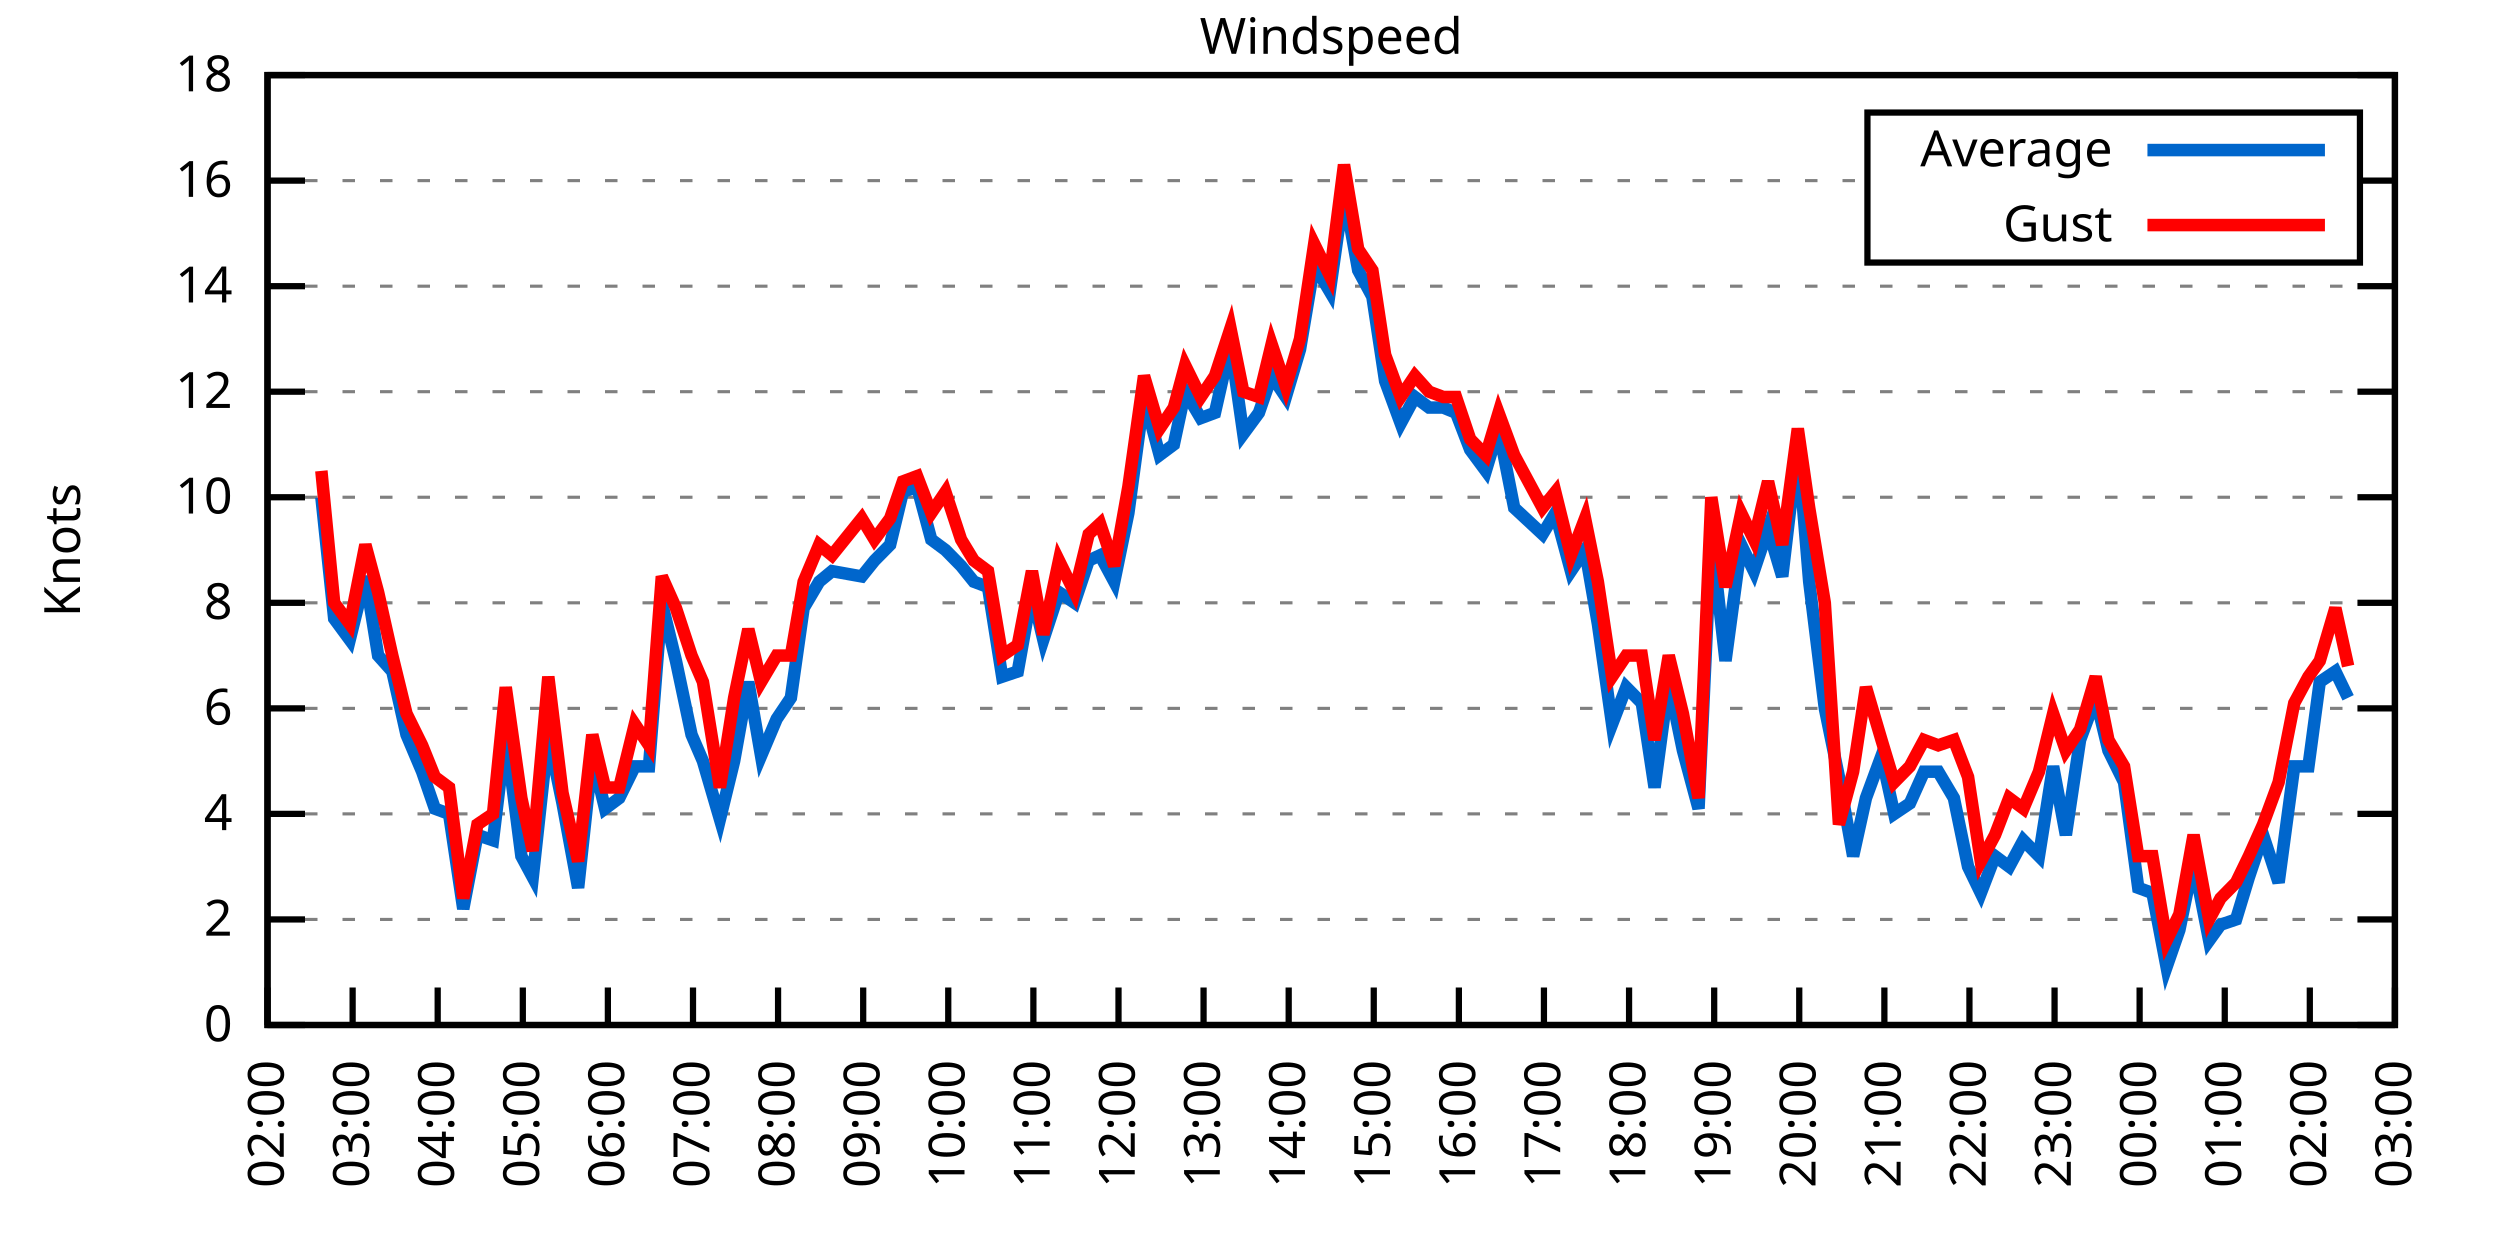
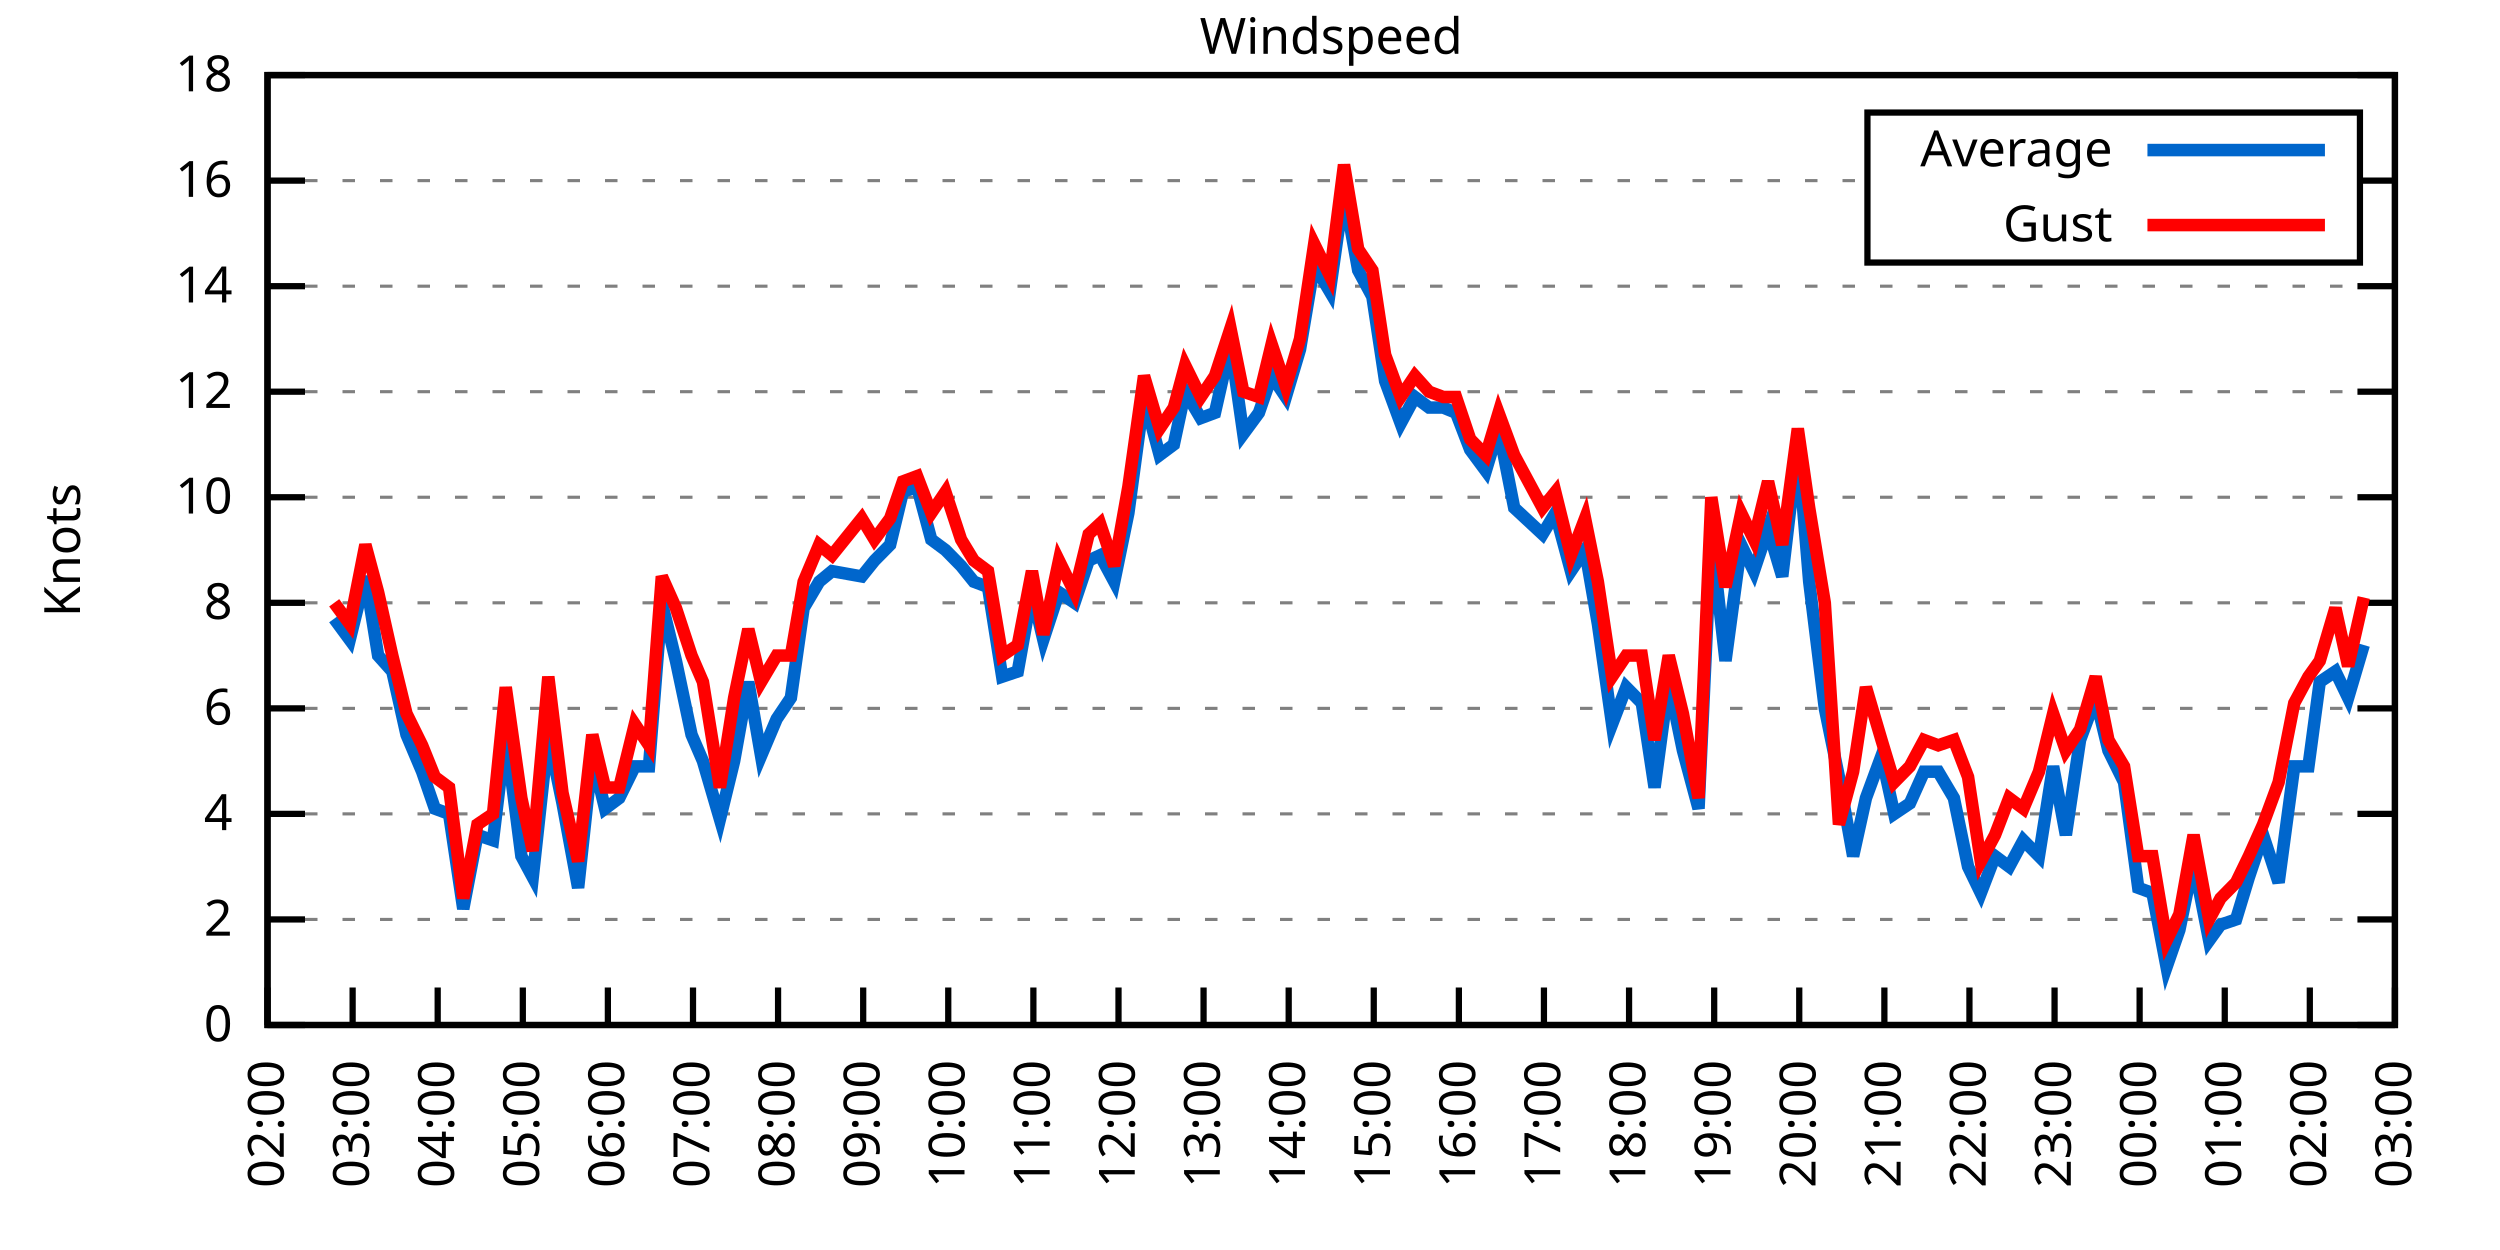
<svg xmlns="http://www.w3.org/2000/svg" xmlns:xlink="http://www.w3.org/1999/xlink" width="400" height="200" viewBox="0 0 400 200">
  <g id="gnuplot_canvas">
    <rect x="0" y="0" width="400" height="200" fill="none" />
    <defs>
      <circle id="gpDot" r="0.5" stroke-width="0.5" stroke="currentColor" />
      <path id="gpPt0" stroke-width="0.333" stroke="currentColor" d="M-1,0 h2 M0,-1 v2" />
      <path id="gpPt1" stroke-width="0.333" stroke="currentColor" d="M-1,-1 L1,1 M1,-1 L-1,1" />
      <path id="gpPt2" stroke-width="0.333" stroke="currentColor" d="M-1,0 L1,0 M0,-1 L0,1 M-1,-1 L1,1 M-1,1 L1,-1" />
      <rect id="gpPt3" stroke-width="0.333" stroke="currentColor" x="-1" y="-1" width="2" height="2" />
      <rect id="gpPt4" stroke-width="0.333" stroke="currentColor" fill="currentColor" x="-1" y="-1" width="2" height="2" />
      <circle id="gpPt5" stroke-width="0.333" stroke="currentColor" cx="0" cy="0" r="1" />
      <use xlink:href="#gpPt5" id="gpPt6" fill="currentColor" stroke="none" />
      <path id="gpPt7" stroke-width="0.333" stroke="currentColor" d="M0,-1.33 L-1.33,0.67 L1.33,0.67 z" />
      <use xlink:href="#gpPt7" id="gpPt8" fill="currentColor" stroke="none" />
      <use xlink:href="#gpPt7" id="gpPt9" stroke="currentColor" transform="rotate(180)" />
      <use xlink:href="#gpPt9" id="gpPt10" fill="currentColor" stroke="none" />
      <use xlink:href="#gpPt3" id="gpPt11" stroke="currentColor" transform="rotate(45)" />
      <use xlink:href="#gpPt11" id="gpPt12" fill="currentColor" stroke="none" />
      <path id="gpPt13" stroke-width="0.333" stroke="currentColor" d="M0,1.330 L1.265,0.411 L0.782,-1.067 L-0.782,-1.076 L-1.265,0.411 z" />
      <use xlink:href="#gpPt13" id="gpPt14" fill="currentColor" stroke="none" />
      <filter id="textbox" filterUnits="objectBoundingBox" x="0" y="0" height="1" width="1">
        <feFlood flood-color="white" flood-opacity="1" result="bgnd" />
        <feComposite in="SourceGraphic" in2="bgnd" operator="atop" />
      </filter>
      <filter id="greybox" filterUnits="objectBoundingBox" x="0" y="0" height="1" width="1">
        <feFlood flood-color="lightgrey" flood-opacity="1" result="grey" />
        <feComposite in="SourceGraphic" in2="grey" operator="atop" />
      </filter>
    </defs>
    <g fill="none" color="white" stroke="currentColor" stroke-width="1.00" stroke-linecap="butt" stroke-linejoin="miter">
</g>
    <g fill="none" color="black" stroke="currentColor" stroke-width="1.00" stroke-linecap="butt" stroke-linejoin="miter">
      <g stroke="none" shape-rendering="crispEdges">
        <polygon fill="rgb(255, 255, 255)" points="42.80,164.00 383.18,164.00 383.18,12.02 42.80,12.02 " />
      </g>
    </g>
    <g fill="none" color="black" stroke="currentColor" stroke-width="1.00" stroke-linecap="butt" stroke-linejoin="miter">
</g>
    <g fill="none" color="black" stroke="black" stroke-width="0.50" stroke-linecap="butt" stroke-linejoin="miter">
</g>
    <g fill="none" color="gray" stroke="currentColor" stroke-width="0.50" stroke-linecap="butt" stroke-linejoin="miter">
      <path stroke="gray" stroke-dasharray="2,4" class="gridline" d="M42.80,164.00 L383.19,164.00  " />
    </g>
    <g fill="none" color="gray" stroke="gray" stroke-width="1.00" stroke-linecap="butt" stroke-linejoin="miter">
</g>
    <g fill="none" color="black" stroke="currentColor" stroke-width="1.00" stroke-linecap="butt" stroke-linejoin="miter">
      <path stroke="black" d="M42.80,164.00 L48.80,164.00 M383.19,164.00 L377.19,164.00  " />
      <g transform="translate(37.20,166.60)" stroke="none" fill="black" font-family="Sans" font-size="8.00" text-anchor="end">
        <text>
          <tspan font-family="Sans"> 0</tspan>
        </text>
      </g>
    </g>
    <g fill="none" color="black" stroke="currentColor" stroke-width="1.00" stroke-linecap="butt" stroke-linejoin="miter">
</g>
    <g fill="none" color="black" stroke="black" stroke-width="0.50" stroke-linecap="butt" stroke-linejoin="miter">
</g>
    <g fill="none" color="gray" stroke="currentColor" stroke-width="0.50" stroke-linecap="butt" stroke-linejoin="miter">
      <path stroke="gray" stroke-dasharray="2,4" class="gridline" d="M42.80,147.11 L383.19,147.11  " />
    </g>
    <g fill="none" color="gray" stroke="gray" stroke-width="1.00" stroke-linecap="butt" stroke-linejoin="miter">
</g>
    <g fill="none" color="black" stroke="currentColor" stroke-width="1.00" stroke-linecap="butt" stroke-linejoin="miter">
      <path stroke="black" d="M42.80,147.11 L48.80,147.11 M383.19,147.11 L377.19,147.11  " />
      <g transform="translate(37.20,149.71)" stroke="none" fill="black" font-family="Sans" font-size="8.00" text-anchor="end">
        <text>
          <tspan font-family="Sans"> 2</tspan>
        </text>
      </g>
    </g>
    <g fill="none" color="black" stroke="currentColor" stroke-width="1.00" stroke-linecap="butt" stroke-linejoin="miter">
</g>
    <g fill="none" color="black" stroke="black" stroke-width="0.50" stroke-linecap="butt" stroke-linejoin="miter">
</g>
    <g fill="none" color="gray" stroke="currentColor" stroke-width="0.50" stroke-linecap="butt" stroke-linejoin="miter">
      <path stroke="gray" stroke-dasharray="2,4" class="gridline" d="M42.80,130.22 L383.19,130.22  " />
    </g>
    <g fill="none" color="gray" stroke="gray" stroke-width="1.00" stroke-linecap="butt" stroke-linejoin="miter">
</g>
    <g fill="none" color="black" stroke="currentColor" stroke-width="1.00" stroke-linecap="butt" stroke-linejoin="miter">
      <path stroke="black" d="M42.80,130.22 L48.80,130.22 M383.19,130.22 L377.19,130.22  " />
      <g transform="translate(37.20,132.82)" stroke="none" fill="black" font-family="Sans" font-size="8.00" text-anchor="end">
        <text>
          <tspan font-family="Sans"> 4</tspan>
        </text>
      </g>
    </g>
    <g fill="none" color="black" stroke="currentColor" stroke-width="1.00" stroke-linecap="butt" stroke-linejoin="miter">
</g>
    <g fill="none" color="black" stroke="black" stroke-width="0.50" stroke-linecap="butt" stroke-linejoin="miter">
</g>
    <g fill="none" color="gray" stroke="currentColor" stroke-width="0.50" stroke-linecap="butt" stroke-linejoin="miter">
      <path stroke="gray" stroke-dasharray="2,4" class="gridline" d="M42.80,113.34 L383.19,113.34  " />
    </g>
    <g fill="none" color="gray" stroke="gray" stroke-width="1.00" stroke-linecap="butt" stroke-linejoin="miter">
</g>
    <g fill="none" color="black" stroke="currentColor" stroke-width="1.00" stroke-linecap="butt" stroke-linejoin="miter">
      <path stroke="black" d="M42.80,113.34 L48.80,113.34 M383.19,113.34 L377.19,113.34  " />
      <g transform="translate(37.20,115.94)" stroke="none" fill="black" font-family="Sans" font-size="8.00" text-anchor="end">
        <text>
          <tspan font-family="Sans"> 6</tspan>
        </text>
      </g>
    </g>
    <g fill="none" color="black" stroke="currentColor" stroke-width="1.00" stroke-linecap="butt" stroke-linejoin="miter">
</g>
    <g fill="none" color="black" stroke="black" stroke-width="0.50" stroke-linecap="butt" stroke-linejoin="miter">
</g>
    <g fill="none" color="gray" stroke="currentColor" stroke-width="0.50" stroke-linecap="butt" stroke-linejoin="miter">
      <path stroke="gray" stroke-dasharray="2,4" class="gridline" d="M42.80,96.45 L383.19,96.45  " />
    </g>
    <g fill="none" color="gray" stroke="gray" stroke-width="1.00" stroke-linecap="butt" stroke-linejoin="miter">
</g>
    <g fill="none" color="black" stroke="currentColor" stroke-width="1.00" stroke-linecap="butt" stroke-linejoin="miter">
      <path stroke="black" d="M42.80,96.45 L48.80,96.45 M383.19,96.45 L377.19,96.45  " />
      <g transform="translate(37.20,99.05)" stroke="none" fill="black" font-family="Sans" font-size="8.00" text-anchor="end">
        <text>
          <tspan font-family="Sans"> 8</tspan>
        </text>
      </g>
    </g>
    <g fill="none" color="black" stroke="currentColor" stroke-width="1.00" stroke-linecap="butt" stroke-linejoin="miter">
</g>
    <g fill="none" color="black" stroke="black" stroke-width="0.50" stroke-linecap="butt" stroke-linejoin="miter">
</g>
    <g fill="none" color="gray" stroke="currentColor" stroke-width="0.50" stroke-linecap="butt" stroke-linejoin="miter">
      <path stroke="gray" stroke-dasharray="2,4" class="gridline" d="M42.80,79.56 L383.19,79.56  " />
    </g>
    <g fill="none" color="gray" stroke="gray" stroke-width="1.00" stroke-linecap="butt" stroke-linejoin="miter">
</g>
    <g fill="none" color="black" stroke="currentColor" stroke-width="1.00" stroke-linecap="butt" stroke-linejoin="miter">
      <path stroke="black" d="M42.80,79.56 L48.80,79.56 M383.19,79.56 L377.19,79.56  " />
      <g transform="translate(37.20,82.16)" stroke="none" fill="black" font-family="Sans" font-size="8.00" text-anchor="end">
        <text>
          <tspan font-family="Sans"> 10</tspan>
        </text>
      </g>
    </g>
    <g fill="none" color="black" stroke="currentColor" stroke-width="1.00" stroke-linecap="butt" stroke-linejoin="miter">
</g>
    <g fill="none" color="black" stroke="black" stroke-width="0.50" stroke-linecap="butt" stroke-linejoin="miter">
</g>
    <g fill="none" color="gray" stroke="currentColor" stroke-width="0.50" stroke-linecap="butt" stroke-linejoin="miter">
      <path stroke="gray" stroke-dasharray="2,4" class="gridline" d="M42.80,62.67 L383.19,62.67  " />
    </g>
    <g fill="none" color="gray" stroke="gray" stroke-width="1.00" stroke-linecap="butt" stroke-linejoin="miter">
</g>
    <g fill="none" color="black" stroke="currentColor" stroke-width="1.00" stroke-linecap="butt" stroke-linejoin="miter">
      <path stroke="black" d="M42.80,62.67 L48.80,62.67 M383.19,62.67 L377.19,62.67  " />
      <g transform="translate(37.20,65.27)" stroke="none" fill="black" font-family="Sans" font-size="8.00" text-anchor="end">
        <text>
          <tspan font-family="Sans"> 12</tspan>
        </text>
      </g>
    </g>
    <g fill="none" color="black" stroke="currentColor" stroke-width="1.00" stroke-linecap="butt" stroke-linejoin="miter">
</g>
    <g fill="none" color="black" stroke="black" stroke-width="0.50" stroke-linecap="butt" stroke-linejoin="miter">
</g>
    <g fill="none" color="gray" stroke="currentColor" stroke-width="0.50" stroke-linecap="butt" stroke-linejoin="miter">
      <path stroke="gray" stroke-dasharray="2,4" class="gridline" d="M42.80,45.79 L383.19,45.79  " />
    </g>
    <g fill="none" color="gray" stroke="gray" stroke-width="1.00" stroke-linecap="butt" stroke-linejoin="miter">
</g>
    <g fill="none" color="black" stroke="currentColor" stroke-width="1.00" stroke-linecap="butt" stroke-linejoin="miter">
      <path stroke="black" d="M42.80,45.79 L48.80,45.79 M383.19,45.79 L377.19,45.79  " />
      <g transform="translate(37.20,48.39)" stroke="none" fill="black" font-family="Sans" font-size="8.00" text-anchor="end">
        <text>
          <tspan font-family="Sans"> 14</tspan>
        </text>
      </g>
    </g>
    <g fill="none" color="black" stroke="currentColor" stroke-width="1.00" stroke-linecap="butt" stroke-linejoin="miter">
</g>
    <g fill="none" color="black" stroke="black" stroke-width="0.50" stroke-linecap="butt" stroke-linejoin="miter">
</g>
    <g fill="none" color="gray" stroke="currentColor" stroke-width="0.50" stroke-linecap="butt" stroke-linejoin="miter">
      <path stroke="gray" stroke-dasharray="2,4" class="gridline" d="M42.80,28.90 L298.79,28.90 M377.59,28.90 L383.19,28.90  " />
    </g>
    <g fill="none" color="gray" stroke="gray" stroke-width="1.00" stroke-linecap="butt" stroke-linejoin="miter">
</g>
    <g fill="none" color="black" stroke="currentColor" stroke-width="1.00" stroke-linecap="butt" stroke-linejoin="miter">
      <path stroke="black" d="M42.80,28.90 L48.80,28.90 M383.19,28.90 L377.19,28.90  " />
      <g transform="translate(37.20,31.50)" stroke="none" fill="black" font-family="Sans" font-size="8.00" text-anchor="end">
        <text>
          <tspan font-family="Sans"> 16</tspan>
        </text>
      </g>
    </g>
    <g fill="none" color="black" stroke="currentColor" stroke-width="1.00" stroke-linecap="butt" stroke-linejoin="miter">
</g>
    <g fill="none" color="black" stroke="black" stroke-width="0.50" stroke-linecap="butt" stroke-linejoin="miter">
</g>
    <g fill="none" color="gray" stroke="currentColor" stroke-width="0.50" stroke-linecap="butt" stroke-linejoin="miter">
      <path stroke="gray" stroke-dasharray="2,4" class="gridline" d="M42.80,12.01 L383.19,12.01  " />
    </g>
    <g fill="none" color="gray" stroke="gray" stroke-width="1.00" stroke-linecap="butt" stroke-linejoin="miter">
</g>
    <g fill="none" color="black" stroke="currentColor" stroke-width="1.00" stroke-linecap="butt" stroke-linejoin="miter">
      <path stroke="black" d="M42.80,12.01 L48.80,12.01 M383.19,12.01 L377.19,12.01  " />
      <g transform="translate(37.20,14.61)" stroke="none" fill="black" font-family="Sans" font-size="8.00" text-anchor="end">
        <text>
          <tspan font-family="Sans"> 18</tspan>
        </text>
      </g>
    </g>
    <g fill="none" color="black" stroke="currentColor" stroke-width="1.00" stroke-linecap="butt" stroke-linejoin="miter">
      <path stroke="black" d="M42.80,164.00 L42.80,158.00  " />
      <g transform="translate(45.40,169.60) rotate(270.00)" stroke="none" fill="black" font-family="Sans" font-size="8.00" text-anchor="end">
        <text>
          <tspan font-family="Sans">02:00</tspan>
        </text>
      </g>
    </g>
    <g fill="none" color="black" stroke="currentColor" stroke-width="1.00" stroke-linecap="butt" stroke-linejoin="miter">
      <path stroke="black" d="M56.42,164.00 L56.42,158.00  " />
      <g transform="translate(59.02,169.60) rotate(270.00)" stroke="none" fill="black" font-family="Sans" font-size="8.00" text-anchor="end">
        <text>
          <tspan font-family="Sans">03:00</tspan>
        </text>
      </g>
    </g>
    <g fill="none" color="black" stroke="currentColor" stroke-width="1.00" stroke-linecap="butt" stroke-linejoin="miter">
      <path stroke="black" d="M70.03,164.00 L70.03,158.00  " />
      <g transform="translate(72.63,169.60) rotate(270.00)" stroke="none" fill="black" font-family="Sans" font-size="8.00" text-anchor="end">
        <text>
          <tspan font-family="Sans">04:00</tspan>
        </text>
      </g>
    </g>
    <g fill="none" color="black" stroke="currentColor" stroke-width="1.00" stroke-linecap="butt" stroke-linejoin="miter">
      <path stroke="black" d="M83.65,164.00 L83.65,158.00  " />
      <g transform="translate(86.25,169.60) rotate(270.00)" stroke="none" fill="black" font-family="Sans" font-size="8.00" text-anchor="end">
        <text>
          <tspan font-family="Sans">05:00</tspan>
        </text>
      </g>
    </g>
    <g fill="none" color="black" stroke="currentColor" stroke-width="1.00" stroke-linecap="butt" stroke-linejoin="miter">
      <path stroke="black" d="M97.26,164.00 L97.26,158.00  " />
      <g transform="translate(99.86,169.60) rotate(270.00)" stroke="none" fill="black" font-family="Sans" font-size="8.00" text-anchor="end">
        <text>
          <tspan font-family="Sans">06:00</tspan>
        </text>
      </g>
    </g>
    <g fill="none" color="black" stroke="currentColor" stroke-width="1.00" stroke-linecap="butt" stroke-linejoin="miter">
      <path stroke="black" d="M110.88,164.00 L110.88,158.00  " />
      <g transform="translate(113.48,169.60) rotate(270.00)" stroke="none" fill="black" font-family="Sans" font-size="8.00" text-anchor="end">
        <text>
          <tspan font-family="Sans">07:00</tspan>
        </text>
      </g>
    </g>
    <g fill="none" color="black" stroke="currentColor" stroke-width="1.00" stroke-linecap="butt" stroke-linejoin="miter">
      <path stroke="black" d="M124.49,164.00 L124.49,158.00  " />
      <g transform="translate(127.09,169.60) rotate(270.00)" stroke="none" fill="black" font-family="Sans" font-size="8.00" text-anchor="end">
        <text>
          <tspan font-family="Sans">08:00</tspan>
        </text>
      </g>
    </g>
    <g fill="none" color="black" stroke="currentColor" stroke-width="1.00" stroke-linecap="butt" stroke-linejoin="miter">
      <path stroke="black" d="M138.11,164.00 L138.11,158.00  " />
      <g transform="translate(140.71,169.60) rotate(270.00)" stroke="none" fill="black" font-family="Sans" font-size="8.00" text-anchor="end">
        <text>
          <tspan font-family="Sans">09:00</tspan>
        </text>
      </g>
    </g>
    <g fill="none" color="black" stroke="currentColor" stroke-width="1.00" stroke-linecap="butt" stroke-linejoin="miter">
      <path stroke="black" d="M151.72,164.00 L151.72,158.00  " />
      <g transform="translate(154.32,169.60) rotate(270.00)" stroke="none" fill="black" font-family="Sans" font-size="8.00" text-anchor="end">
        <text>
          <tspan font-family="Sans">10:00</tspan>
        </text>
      </g>
    </g>
    <g fill="none" color="black" stroke="currentColor" stroke-width="1.00" stroke-linecap="butt" stroke-linejoin="miter">
      <path stroke="black" d="M165.34,164.00 L165.34,158.00  " />
      <g transform="translate(167.94,169.60) rotate(270.00)" stroke="none" fill="black" font-family="Sans" font-size="8.00" text-anchor="end">
        <text>
          <tspan font-family="Sans">11:00</tspan>
        </text>
      </g>
    </g>
    <g fill="none" color="black" stroke="currentColor" stroke-width="1.00" stroke-linecap="butt" stroke-linejoin="miter">
      <path stroke="black" d="M178.96,164.00 L178.96,158.00  " />
      <g transform="translate(181.56,169.60) rotate(270.00)" stroke="none" fill="black" font-family="Sans" font-size="8.00" text-anchor="end">
        <text>
          <tspan font-family="Sans">12:00</tspan>
        </text>
      </g>
    </g>
    <g fill="none" color="black" stroke="currentColor" stroke-width="1.00" stroke-linecap="butt" stroke-linejoin="miter">
      <path stroke="black" d="M192.57,164.00 L192.57,158.00  " />
      <g transform="translate(195.17,169.60) rotate(270.00)" stroke="none" fill="black" font-family="Sans" font-size="8.00" text-anchor="end">
        <text>
          <tspan font-family="Sans">13:00</tspan>
        </text>
      </g>
    </g>
    <g fill="none" color="black" stroke="currentColor" stroke-width="1.00" stroke-linecap="butt" stroke-linejoin="miter">
      <path stroke="black" d="M206.19,164.00 L206.19,158.00  " />
      <g transform="translate(208.79,169.60) rotate(270.00)" stroke="none" fill="black" font-family="Sans" font-size="8.00" text-anchor="end">
        <text>
          <tspan font-family="Sans">14:00</tspan>
        </text>
      </g>
    </g>
    <g fill="none" color="black" stroke="currentColor" stroke-width="1.00" stroke-linecap="butt" stroke-linejoin="miter">
      <path stroke="black" d="M219.80,164.00 L219.80,158.00  " />
      <g transform="translate(222.40,169.60) rotate(270.00)" stroke="none" fill="black" font-family="Sans" font-size="8.00" text-anchor="end">
        <text>
          <tspan font-family="Sans">15:00</tspan>
        </text>
      </g>
    </g>
    <g fill="none" color="black" stroke="currentColor" stroke-width="1.00" stroke-linecap="butt" stroke-linejoin="miter">
      <path stroke="black" d="M233.42,164.00 L233.42,158.00  " />
      <g transform="translate(236.02,169.60) rotate(270.00)" stroke="none" fill="black" font-family="Sans" font-size="8.00" text-anchor="end">
        <text>
          <tspan font-family="Sans">16:00</tspan>
        </text>
      </g>
    </g>
    <g fill="none" color="black" stroke="currentColor" stroke-width="1.00" stroke-linecap="butt" stroke-linejoin="miter">
      <path stroke="black" d="M247.03,164.00 L247.03,158.00  " />
      <g transform="translate(249.63,169.60) rotate(270.00)" stroke="none" fill="black" font-family="Sans" font-size="8.00" text-anchor="end">
        <text>
          <tspan font-family="Sans">17:00</tspan>
        </text>
      </g>
    </g>
    <g fill="none" color="black" stroke="currentColor" stroke-width="1.00" stroke-linecap="butt" stroke-linejoin="miter">
      <path stroke="black" d="M260.65,164.00 L260.65,158.00  " />
      <g transform="translate(263.25,169.60) rotate(270.00)" stroke="none" fill="black" font-family="Sans" font-size="8.00" text-anchor="end">
        <text>
          <tspan font-family="Sans">18:00</tspan>
        </text>
      </g>
    </g>
    <g fill="none" color="black" stroke="currentColor" stroke-width="1.00" stroke-linecap="butt" stroke-linejoin="miter">
      <path stroke="black" d="M274.27,164.00 L274.27,158.00  " />
      <g transform="translate(276.87,169.60) rotate(270.00)" stroke="none" fill="black" font-family="Sans" font-size="8.00" text-anchor="end">
        <text>
          <tspan font-family="Sans">19:00</tspan>
        </text>
      </g>
    </g>
    <g fill="none" color="black" stroke="currentColor" stroke-width="1.00" stroke-linecap="butt" stroke-linejoin="miter">
      <path stroke="black" d="M287.88,164.00 L287.88,158.00  " />
      <g transform="translate(290.48,169.60) rotate(270.00)" stroke="none" fill="black" font-family="Sans" font-size="8.00" text-anchor="end">
        <text>
          <tspan font-family="Sans">20:00</tspan>
        </text>
      </g>
    </g>
    <g fill="none" color="black" stroke="currentColor" stroke-width="1.00" stroke-linecap="butt" stroke-linejoin="miter">
      <path stroke="black" d="M301.50,164.00 L301.50,158.00  " />
      <g transform="translate(304.10,169.60) rotate(270.00)" stroke="none" fill="black" font-family="Sans" font-size="8.00" text-anchor="end">
        <text>
          <tspan font-family="Sans">21:00</tspan>
        </text>
      </g>
    </g>
    <g fill="none" color="black" stroke="currentColor" stroke-width="1.00" stroke-linecap="butt" stroke-linejoin="miter">
      <path stroke="black" d="M315.11,164.00 L315.11,158.00  " />
      <g transform="translate(317.71,169.60) rotate(270.00)" stroke="none" fill="black" font-family="Sans" font-size="8.00" text-anchor="end">
        <text>
          <tspan font-family="Sans">22:00</tspan>
        </text>
      </g>
    </g>
    <g fill="none" color="black" stroke="currentColor" stroke-width="1.00" stroke-linecap="butt" stroke-linejoin="miter">
      <path stroke="black" d="M328.73,164.00 L328.73,158.00  " />
      <g transform="translate(331.33,169.60) rotate(270.00)" stroke="none" fill="black" font-family="Sans" font-size="8.00" text-anchor="end">
        <text>
          <tspan font-family="Sans">23:00</tspan>
        </text>
      </g>
    </g>
    <g fill="none" color="black" stroke="currentColor" stroke-width="1.00" stroke-linecap="butt" stroke-linejoin="miter">
      <path stroke="black" d="M342.34,164.00 L342.34,158.00  " />
      <g transform="translate(344.94,169.60) rotate(270.00)" stroke="none" fill="black" font-family="Sans" font-size="8.00" text-anchor="end">
        <text>
          <tspan font-family="Sans">00:00</tspan>
        </text>
      </g>
    </g>
    <g fill="none" color="black" stroke="currentColor" stroke-width="1.00" stroke-linecap="butt" stroke-linejoin="miter">
      <path stroke="black" d="M355.96,164.00 L355.96,158.00  " />
      <g transform="translate(358.56,169.60) rotate(270.00)" stroke="none" fill="black" font-family="Sans" font-size="8.00" text-anchor="end">
        <text>
          <tspan font-family="Sans">01:00</tspan>
        </text>
      </g>
    </g>
    <g fill="none" color="black" stroke="currentColor" stroke-width="1.00" stroke-linecap="butt" stroke-linejoin="miter">
      <path stroke="black" d="M369.57,164.00 L369.57,158.00  " />
      <g transform="translate(372.17,169.60) rotate(270.00)" stroke="none" fill="black" font-family="Sans" font-size="8.00" text-anchor="end">
        <text>
          <tspan font-family="Sans">02:00</tspan>
        </text>
      </g>
    </g>
    <g fill="none" color="black" stroke="currentColor" stroke-width="1.00" stroke-linecap="butt" stroke-linejoin="miter">
      <path stroke="black" d="M383.19,164.00 L383.19,158.00  " />
      <g transform="translate(385.79,169.60) rotate(270.00)" stroke="none" fill="black" font-family="Sans" font-size="8.00" text-anchor="end">
        <text>
          <tspan font-family="Sans">03:00</tspan>
        </text>
      </g>
    </g>
    <g fill="none" color="black" stroke="currentColor" stroke-width="1.00" stroke-linecap="butt" stroke-linejoin="miter">
</g>
    <g fill="none" color="black" stroke="currentColor" stroke-width="1.00" stroke-linecap="butt" stroke-linejoin="miter">
      <path stroke="black" d="M42.80,12.01 L42.80,164.00 L383.19,164.00 L383.19,12.01 L42.80,12.01 Z  " />
    </g>
    <g fill="none" color="black" stroke="currentColor" stroke-width="1.00" stroke-linecap="butt" stroke-linejoin="miter">
</g>
    <g fill="none" color="black" stroke="currentColor" stroke-width="1.00" stroke-linecap="butt" stroke-linejoin="miter">
      <path stroke="black" d="M298.79,42.01 L298.79,18.01 L377.59,18.01 L377.59,42.01 L298.79,42.01 Z  " />
    </g>
    <g id="Windspeed_plot_1">
      <g fill="none" color="white" stroke="black" stroke-width="2.00" stroke-linecap="butt" stroke-linejoin="miter">
</g>
      <g fill="none" color="black" stroke="currentColor" stroke-width="2.00" stroke-linecap="butt" stroke-linejoin="miter">
        <g transform="translate(337.99,26.61)" stroke="none" fill="black" font-family="Sans" font-size="8.00" text-anchor="end">
          <text>
            <tspan font-family="Sans">Average</tspan>
          </text>
        </g>
      </g>
      <g fill="none" color="black" stroke="currentColor" stroke-width="2.00" stroke-linecap="butt" stroke-linejoin="miter">
-         <path stroke="rgb(  0, 102, 204)" d="M343.59,24.01 L371.99,24.01 M51.42,79.56 L53.47,98.98 L55.96,102.36 L58.46,92.23 L60.50,104.89 L62.77,107.43   L65.04,117.56 L67.54,123.47 L69.58,129.38 L71.85,130.22 L74.12,145.42 L76.39,133.60 L78.88,134.45 L80.92,117.56   L83.42,136.98 L85.24,140.36 L87.73,117.56 L90.00,128.54 L92.50,142.05 L94.77,120.94 L96.81,129.38 L99.08,127.69   L101.57,122.62 L103.84,122.62 L105.89,96.45 L108.15,105.74 L110.65,117.56 L112.47,121.78 L115.19,131.07 L117.46,121.78   L119.73,109.11 L121.77,120.94 L124.27,115.03 L126.54,111.65 L128.58,97.29 L131.07,93.07 L133.12,91.38 L137.88,92.23   L139.92,89.69 L142.42,87.16 L144.46,78.72 L146.73,77.87 L149.00,86.32 L151.27,88.00 L153.77,90.54 L155.81,93.07   L158.08,93.92 L160.35,108.27 L162.84,107.43 L165.11,94.76 L166.93,102.36 L169.43,94.76 L171.92,96.45 L174.19,89.69   L176.01,88.85 L178.28,93.07 L180.54,82.09 L183.04,63.52 L185.54,72.81 L187.81,71.12 L189.62,62.67 L192.12,66.90   L194.39,66.05 L196.88,55.07 L198.93,69.43 L201.42,66.05 L203.46,60.14 L205.73,63.52 L208.00,55.92 L210.27,42.41   L212.77,46.63 L215.04,30.59 L217.31,43.25 L219.58,47.47 L221.62,60.98 L224.11,67.74 L226.38,63.52 L228.65,65.21   L230.92,65.21 L232.96,66.05 L235.23,71.96 L237.73,75.34 L239.77,68.58 L242.27,81.25 L246.81,85.47 L248.85,82.09   L251.35,91.38 L253.61,88.00 L255.66,99.83 L257.93,115.87 L260.20,109.96 L262.69,112.49 L264.73,126.00 L267.00,109.11   L269.27,120.09 L271.77,129.38 L273.81,85.47 L276.08,105.74 L278.58,87.16 L280.62,91.38 L282.89,84.63 L285.16,92.23   L287.65,71.12 L289.47,93.07 L291.97,113.34 L294.23,124.31 L296.50,136.98 L298.55,127.69 L301.04,120.94 L303.08,130.22   L305.58,128.54 L307.85,123.47 L310.12,123.47 L312.62,127.69 L314.89,138.67 L316.93,142.89 L319.20,136.98 L321.47,138.67   L323.74,134.45 L326.23,136.98 L328.50,122.62 L330.54,133.60 L332.81,118.40 L335.31,111.65 L337.35,120.09 L339.85,125.16   L342.12,142.05 L344.39,142.89 L346.65,154.71 L348.70,148.80 L350.97,137.82 L353.46,150.49 L355.28,147.96 L357.77,147.11   L359.82,140.36 L362.09,133.60 L364.58,141.20 L367.08,122.62 L369.35,122.62 L371.16,109.11 L373.66,107.43 L375.70,111.65    " />
+         <path stroke="rgb(  0, 102, 204)" d="M343.59,24.01 L371.99,24.01 M53.47,98.98 L55.96,102.36 L58.46,92.23 L60.50,104.89 L62.77,107.43 L65.04,117.56   L67.54,123.47 L69.58,129.38 L71.85,130.22 L74.12,145.42 L76.39,133.60 L78.88,134.45 L80.92,117.56 L83.42,136.98   L85.24,140.36 L87.73,117.56 L90.00,128.54 L92.50,142.05 L94.77,120.94 L96.81,129.38 L99.08,127.69 L101.57,122.62   L103.84,122.62 L105.89,96.45 L108.15,105.74 L110.65,117.56 L112.47,121.78 L115.19,131.07 L117.46,121.78 L119.73,109.11   L121.77,120.94 L124.27,115.03 L126.54,111.65 L128.58,97.29 L131.07,93.07 L133.12,91.38 L137.88,92.23 L139.92,89.69   L142.42,87.16 L144.46,78.72 L146.73,77.87 L149.00,86.32 L151.27,88.00 L153.77,90.54 L155.81,93.07 L158.08,93.92   L160.35,108.27 L162.84,107.43 L165.11,94.76 L166.93,102.36 L169.43,94.76 L171.92,96.45 L174.19,89.69 L176.01,88.85   L178.28,93.07 L180.54,82.09 L183.04,63.52 L185.54,72.81 L187.81,71.12 L189.62,62.67 L192.12,66.90 L194.39,66.05   L196.88,55.07 L198.93,69.43 L201.42,66.05 L203.46,60.14 L205.73,63.52 L208.00,55.92 L210.27,42.41 L212.77,46.63   L215.04,30.59 L217.31,43.25 L219.58,47.47 L221.62,60.98 L224.11,67.74 L226.38,63.52 L228.65,65.21 L230.92,65.21   L232.96,66.05 L235.23,71.96 L237.73,75.34 L239.77,68.58 L242.27,81.25 L246.81,85.47 L248.85,82.09 L251.35,91.38   L253.61,88.00 L255.66,99.83 L257.93,115.87 L260.20,109.96 L262.69,112.49 L264.73,126.00 L267.00,109.11 L269.27,120.09   L271.77,129.38 L273.81,85.47 L276.08,105.74 L278.58,87.16 L280.62,91.38 L282.89,84.63 L285.16,92.23 L287.65,71.12   L289.47,93.07 L291.97,113.34 L294.23,124.31 L296.50,136.98 L298.55,127.69 L301.04,120.94 L303.08,130.22 L305.58,128.54   L307.85,123.47 L310.12,123.47 L312.62,127.69 L314.89,138.67 L316.93,142.89 L319.20,136.98 L321.47,138.67 L323.74,134.45   L326.23,136.98 L328.50,122.62 L330.54,133.60 L332.81,118.40 L335.31,111.65 L337.35,120.09 L339.85,125.16 L342.12,142.05   L344.39,142.89 L346.65,154.71 L348.70,148.80 L350.97,137.82 L353.46,150.49 L355.28,147.96 L357.77,147.11 L359.82,140.36   L362.09,133.60 L364.58,141.20 L367.08,122.62 L369.35,122.62 L371.16,109.11 L373.66,107.43 L375.70,111.65 L378.20,103.20    " />
      </g>
    </g>
    <g id="Windspeed_plot_2">
      <g fill="none" color="black" stroke="currentColor" stroke-width="2.00" stroke-linecap="butt" stroke-linejoin="miter">
        <g transform="translate(337.99,38.61)" stroke="none" fill="black" font-family="Sans" font-size="8.00" text-anchor="end">
          <text>
            <tspan font-family="Sans">Gust</tspan>
          </text>
        </g>
      </g>
      <g fill="none" color="black" stroke="currentColor" stroke-width="2.00" stroke-linecap="butt" stroke-linejoin="miter">
-         <path stroke="rgb(255,   0,   0)" d="M343.59,36.01 L371.99,36.01 M51.42,75.34 L53.47,96.45 L55.96,99.83 L58.46,87.16 L60.50,94.76 L62.77,104.89   L65.04,114.18 L67.54,119.25 L69.58,124.31 L71.85,126.00 L74.12,143.73 L76.39,131.91 L78.88,130.22 L80.92,109.96   L83.42,127.69 L85.24,136.14 L87.73,108.27 L90.00,126.85 L92.50,137.82 L94.77,117.56 L96.81,126.00 L99.08,126.00   L101.57,115.87 L103.84,119.25 L105.89,92.23 L108.15,97.29 L110.65,104.89 L112.47,109.11 L115.19,126.00 L117.46,111.65   L119.73,100.67 L121.77,109.11 L124.27,104.89 L126.54,104.89 L128.58,93.07 L131.07,87.16 L133.12,88.85 L137.88,82.94   L139.92,86.32 L142.42,82.94 L144.46,77.03 L146.73,76.18 L149.00,82.09 L151.27,78.72 L153.77,86.32 L155.81,89.69   L158.08,91.38 L160.35,104.89 L162.84,103.20 L165.11,91.38 L166.93,101.52 L169.43,89.69 L171.92,94.76 L174.19,85.47   L176.01,83.78 L178.28,90.54 L180.54,77.87 L183.04,60.14 L185.54,68.58 L187.81,65.21 L189.62,58.45 L192.12,63.52   L194.39,60.14 L196.88,52.54 L198.93,62.67 L201.42,63.52 L203.46,55.07 L205.73,61.83 L208.00,54.23 L210.27,39.03   L212.77,44.10 L215.04,26.36 L217.31,39.87 L219.58,43.25 L221.62,56.76 L224.11,63.52 L226.38,60.14 L228.65,62.67   L230.92,63.52 L232.96,63.52 L235.23,70.27 L237.73,72.81 L239.77,66.05 L242.27,72.81 L246.81,81.25 L248.85,78.72   L251.35,88.85 L253.61,82.94 L255.66,93.07 L257.93,108.27 L260.20,104.89 L262.69,104.89 L264.73,118.40 L267.00,104.89   L269.27,114.18 L271.77,127.69 L273.81,79.56 L276.08,93.92 L278.58,82.09 L280.62,86.32 L282.89,77.03 L285.16,87.16   L287.65,68.58 L289.47,81.25 L291.97,96.45 L294.23,131.91 L296.50,123.47 L298.55,109.96 L301.04,118.40 L303.08,125.16   L305.58,122.62 L307.85,118.40 L310.12,119.25 L312.62,118.40 L314.89,124.31 L316.93,137.82 L319.20,133.60 L321.47,127.69   L323.74,129.38 L326.23,123.47 L328.50,114.18 L330.54,120.09 L332.81,116.71 L335.31,108.27 L337.35,118.40 L339.85,122.62   L342.12,136.98 L344.39,136.98 L346.65,150.49 L348.70,146.27 L350.97,133.60 L353.46,147.11 L355.28,143.73 L357.77,141.20   L359.82,136.98 L362.09,131.91 L364.58,125.16 L367.08,112.49 L369.35,108.27 L371.16,105.74 L373.66,97.29 L375.70,106.58    " />
+         <path stroke="rgb(255,   0,   0)" d="M343.59,36.01 L371.99,36.01 M53.47,96.45 L55.96,99.83 L58.46,87.16 L60.50,94.76 L62.77,104.89 L65.04,114.18   L67.54,119.25 L69.58,124.31 L71.85,126.00 L74.12,143.73 L76.39,131.91 L78.88,130.22 L80.92,109.96 L83.42,127.69   L85.24,136.14 L87.73,108.27 L90.00,126.85 L92.50,137.82 L94.77,117.56 L96.81,126.00 L99.08,126.00 L101.57,115.87   L103.84,119.25 L105.89,92.23 L108.15,97.29 L110.65,104.89 L112.47,109.11 L115.19,126.00 L117.46,111.65 L119.73,100.67   L121.77,109.11 L124.27,104.89 L126.54,104.89 L128.58,93.07 L131.07,87.16 L133.12,88.85 L137.88,82.94 L139.92,86.32   L142.42,82.94 L144.46,77.03 L146.73,76.18 L149.00,82.09 L151.27,78.72 L153.77,86.32 L155.81,89.69 L158.08,91.38   L160.35,104.89 L162.84,103.20 L165.11,91.38 L166.93,101.52 L169.43,89.69 L171.92,94.76 L174.19,85.47 L176.01,83.78   L178.28,90.54 L180.54,77.87 L183.04,60.14 L185.54,68.58 L187.81,65.21 L189.62,58.45 L192.12,63.52 L194.39,60.14   L196.88,52.54 L198.93,62.67 L201.42,63.52 L203.46,55.07 L205.73,61.83 L208.00,54.23 L210.27,39.03 L212.77,44.10   L215.04,26.36 L217.31,39.87 L219.58,43.25 L221.62,56.76 L224.11,63.52 L226.38,60.14 L228.65,62.67 L230.92,63.52   L232.96,63.52 L235.23,70.27 L237.73,72.81 L239.77,66.05 L242.27,72.81 L246.81,81.25 L248.85,78.72 L251.35,88.85   L253.61,82.94 L255.66,93.07 L257.93,108.27 L260.20,104.89 L262.69,104.89 L264.73,118.40 L267.00,104.89 L269.27,114.18   L271.77,127.69 L273.81,79.56 L276.08,93.92 L278.58,82.09 L280.62,86.32 L282.89,77.03 L285.16,87.16 L287.65,68.58   L289.47,81.25 L291.97,96.45 L294.23,131.91 L296.50,123.47 L298.55,109.96 L301.04,118.40 L303.08,125.16 L305.58,122.62   L307.85,118.40 L310.12,119.25 L312.62,118.40 L314.89,124.31 L316.93,137.82 L319.20,133.60 L321.47,127.69 L323.74,129.38   L326.23,123.47 L328.50,114.18 L330.54,120.09 L332.81,116.71 L335.31,108.27 L337.35,118.40 L339.85,122.62 L342.12,136.98   L344.39,136.98 L346.65,150.49 L348.70,146.27 L350.97,133.60 L353.46,147.11 L355.28,143.73 L357.77,141.20 L359.82,136.98   L362.09,131.91 L364.58,125.16 L367.08,112.49 L369.35,108.27 L371.16,105.74 L373.66,97.29 L375.70,106.58 L378.20,95.60    " />
      </g>
    </g>
    <g fill="none" color="black" stroke="currentColor" stroke-width="2.00" stroke-linecap="butt" stroke-linejoin="miter">
</g>
    <g fill="none" color="black" stroke="black" stroke-width="1.00" stroke-linecap="butt" stroke-linejoin="miter">
</g>
    <g fill="none" color="black" stroke="currentColor" stroke-width="1.00" stroke-linecap="butt" stroke-linejoin="miter">
      <path stroke="black" d="M42.80,12.01 L42.80,164.00 L383.19,164.00 L383.19,12.01 L42.80,12.01 Z  " />
      <g transform="translate(12.80,88.01) rotate(270.00)" stroke="none" fill="black" font-family="Sans" font-size="8.00" text-anchor="middle">
        <text>
          <tspan font-family="Sans">Knots</tspan>
        </text>
      </g>
    </g>
    <g fill="none" color="black" stroke="currentColor" stroke-width="1.00" stroke-linecap="butt" stroke-linejoin="miter">
</g>
    <g fill="none" color="black" stroke="currentColor" stroke-width="1.00" stroke-linecap="butt" stroke-linejoin="miter">
      <g transform="translate(212.99,8.61)" stroke="none" fill="black" font-family="Sans" font-size="8.00" text-anchor="middle">
        <text>
          <tspan font-family="Sans">Windspeed</tspan>
        </text>
      </g>
    </g>
    <g fill="none" color="black" stroke="currentColor" stroke-width="1.00" stroke-linecap="butt" stroke-linejoin="miter">
</g>
  </g>
</svg>
